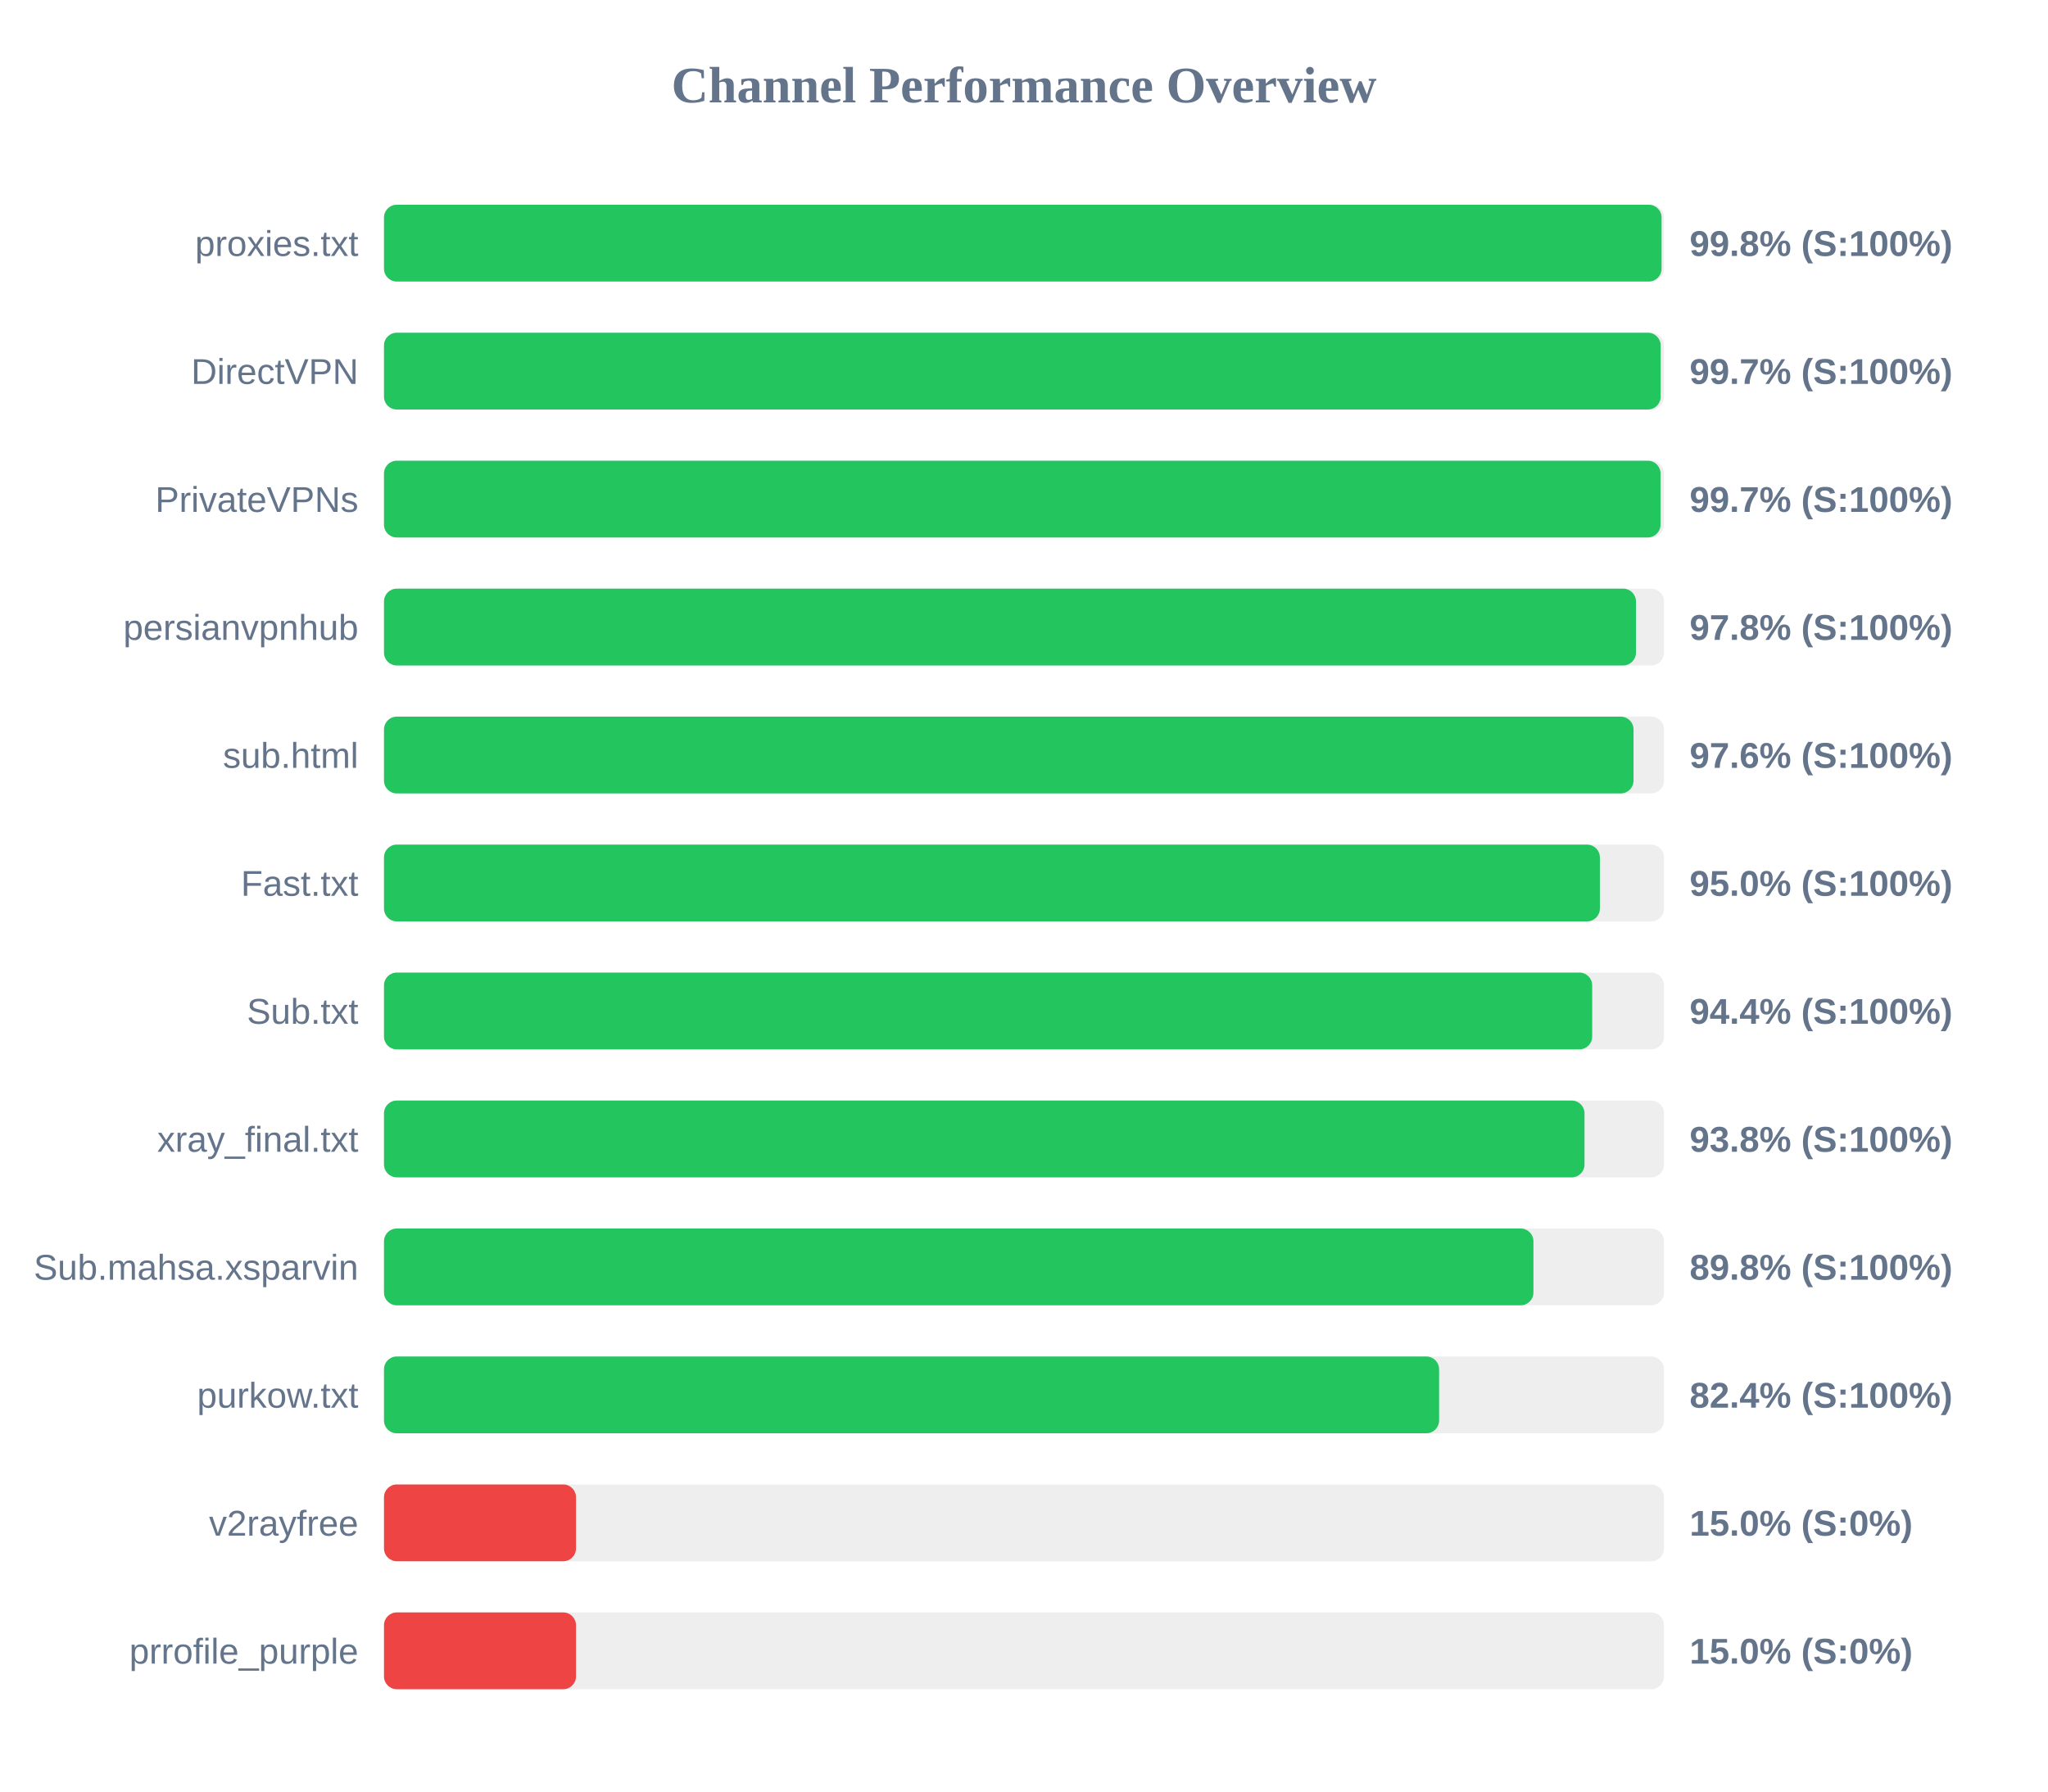
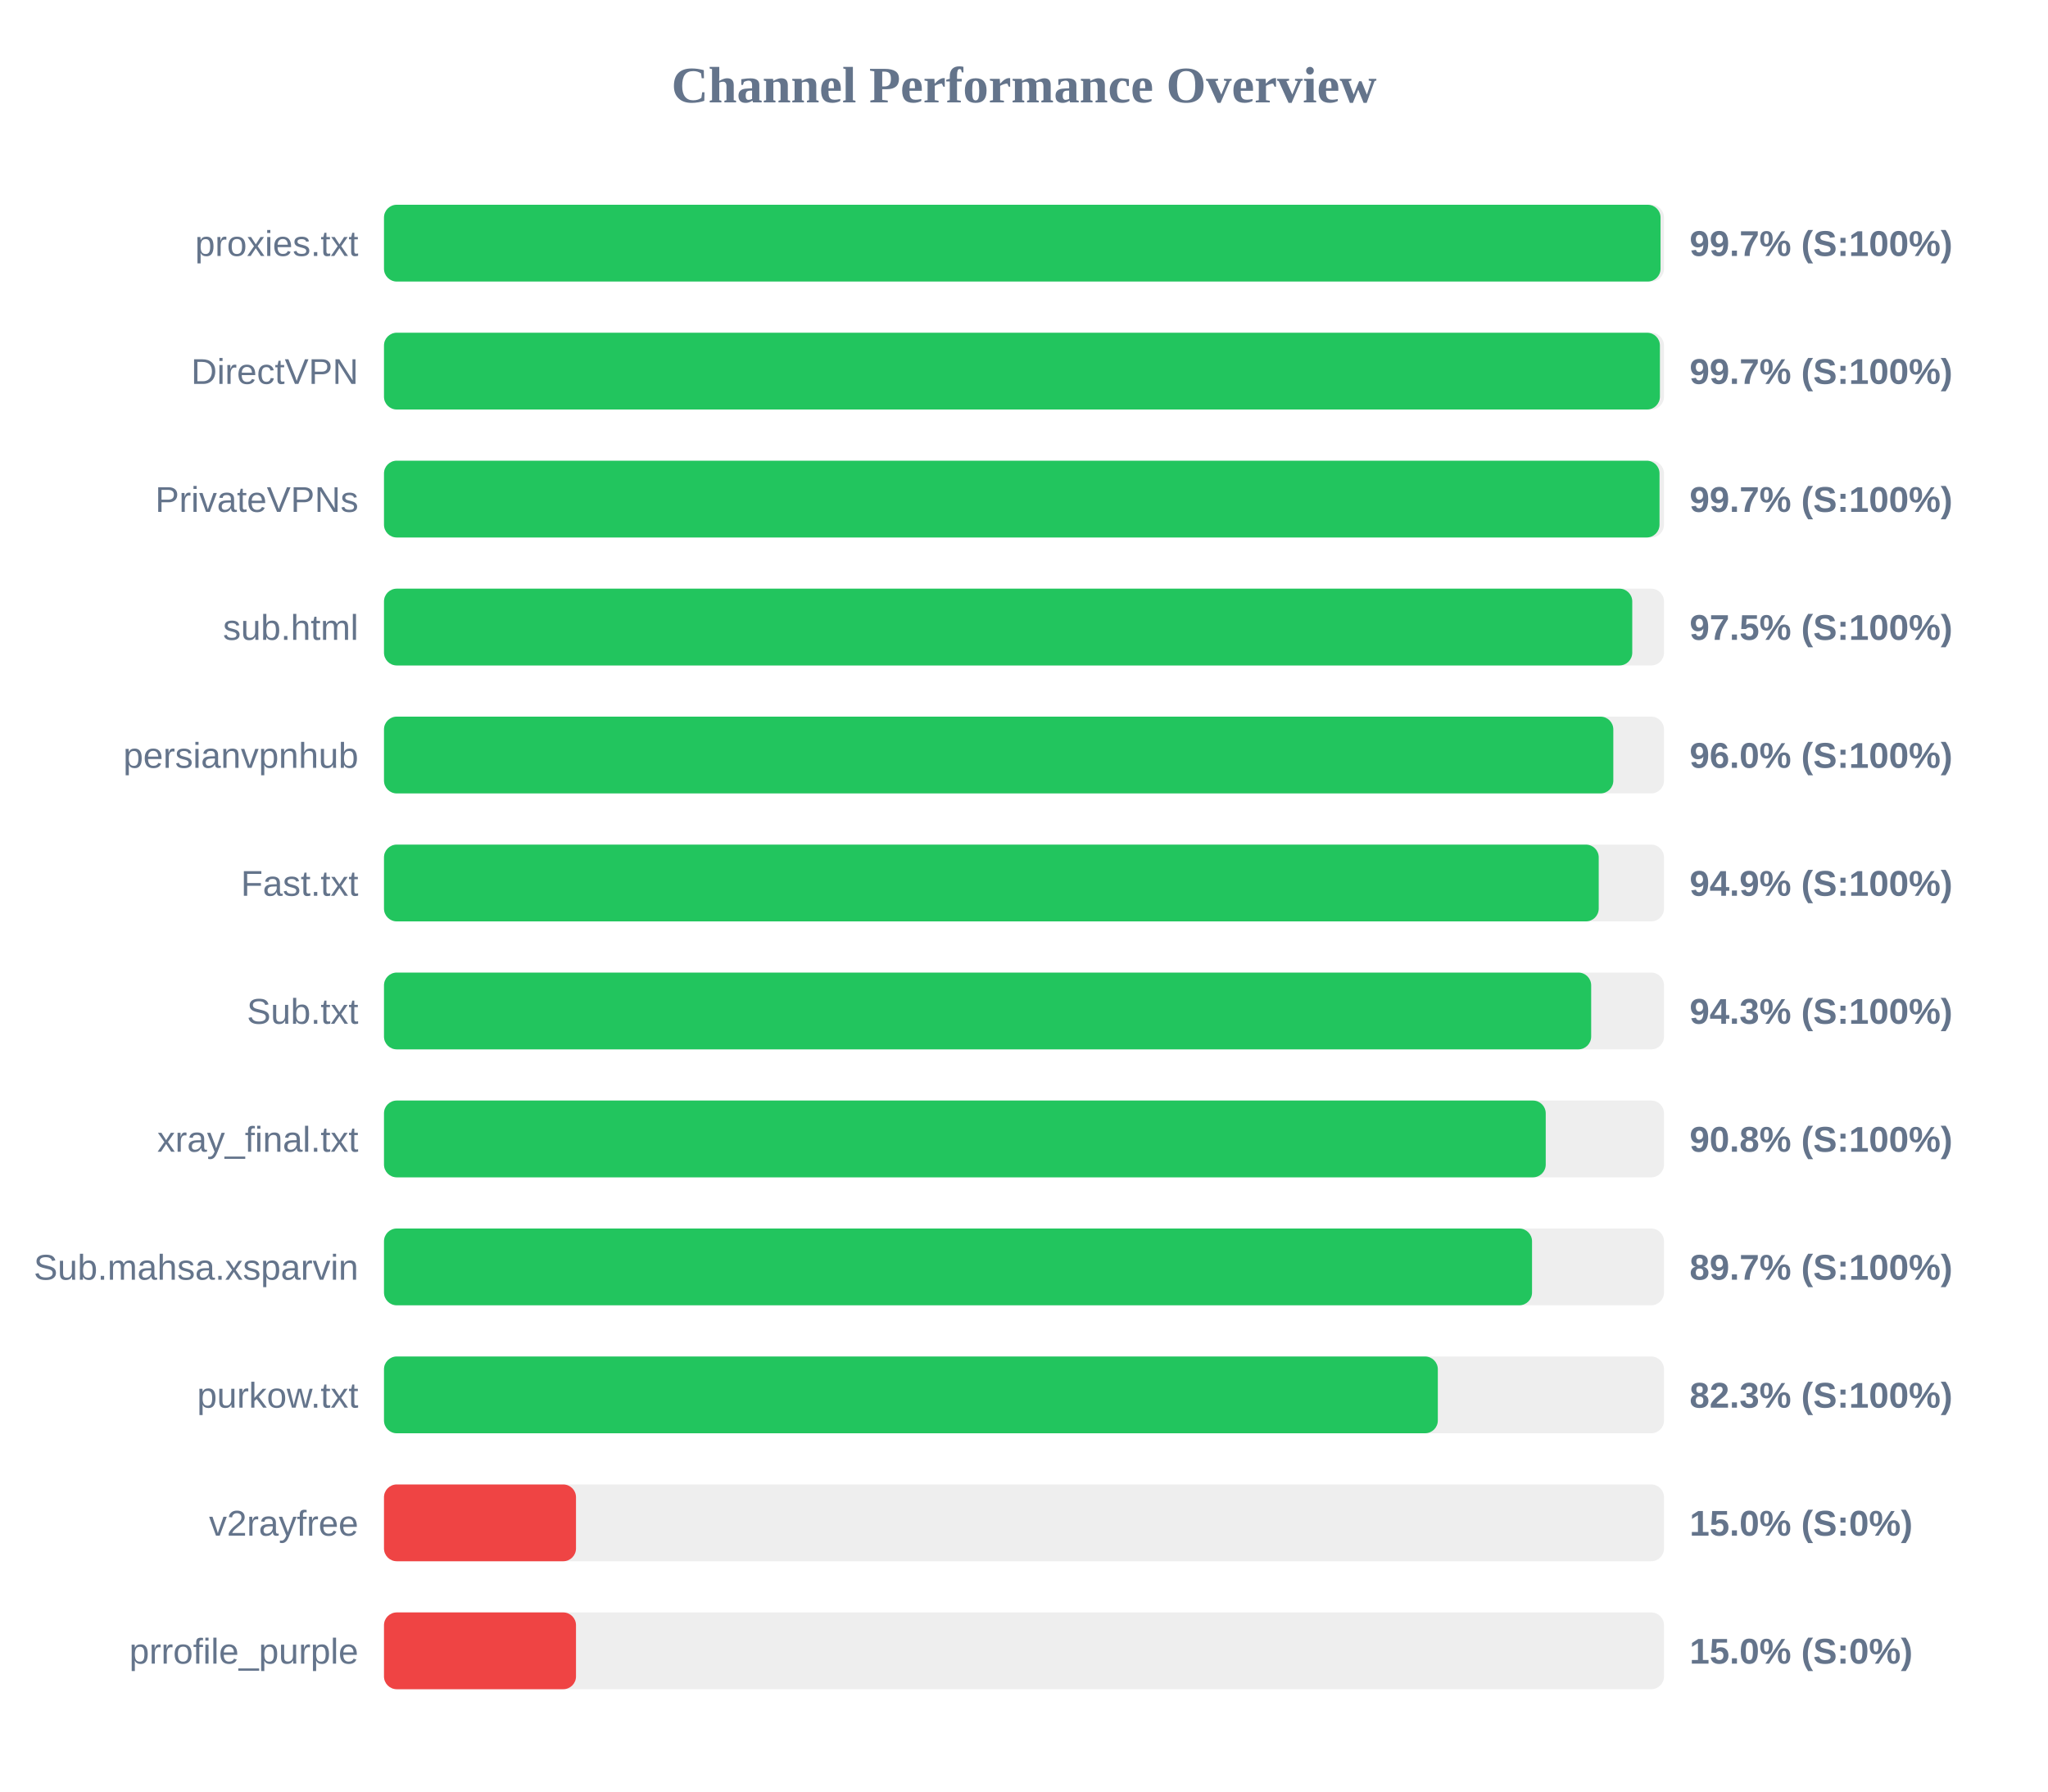
<svg xmlns="http://www.w3.org/2000/svg" width="800" height="700" version="1.1">
  <style>
        .row { font: 14px Arial; fill: #64748b; }
        .score { font: bold 14px Arial; fill: #64748b; }
    </style>
  <text x="400" y="40" text-anchor="middle" font-size="20px" font-weight="bold" fill="#64748b">Channel Performance Overview</text>
  <rect x="150" y="80" width="500" height="30" fill="#eee" rx="5" />
-   <rect x="150" y="80" width="499.05" height="30" fill="#22c55e" rx="5" />
+   <rect x="150" y="80" width="498.65" height="30" fill="#22c55e" rx="5" />
  <text x="140" y="100" text-anchor="end" class="row">proxies.txt</text>
-   <text x="660" y="100" text-anchor="start" class="score">99.8% (S:100%)</text>
+   <text x="660" y="100" text-anchor="start" class="score">99.7% (S:100%)</text>
  <rect x="150" y="130" width="500" height="30" fill="#eee" rx="5" />
-   <rect x="150" y="130" width="498.7" height="30" fill="#22c55e" rx="5" />
+   <rect x="150" y="130" width="498.4" height="30" fill="#22c55e" rx="5" />
  <text x="140" y="150" text-anchor="end" class="row">DirectVPN</text>
  <text x="660" y="150" text-anchor="start" class="score">99.7% (S:100%)</text>
  <rect x="150" y="180" width="500" height="30" fill="#eee" rx="5" />
-   <rect x="150" y="180" width="498.65" height="30" fill="#22c55e" rx="5" />
+   <rect x="150" y="180" width="498.25" height="30" fill="#22c55e" rx="5" />
  <text x="140" y="200" text-anchor="end" class="row">PrivateVPNs</text>
  <text x="660" y="200" text-anchor="start" class="score">99.7% (S:100%)</text>
  <rect x="150" y="230" width="500" height="30" fill="#eee" rx="5" />
-   <rect x="150" y="230" width="489.05" height="30" fill="#22c55e" rx="5" />
-   <text x="140" y="250" text-anchor="end" class="row">persianvpnhub</text>
-   <text x="660" y="250" text-anchor="start" class="score">97.8% (S:100%)</text>
+   <rect x="150" y="230" width="487.6" height="30" fill="#22c55e" rx="5" />
+   <text x="140" y="250" text-anchor="end" class="row">sub.html</text>
+   <text x="660" y="250" text-anchor="start" class="score">97.5% (S:100%)</text>
  <rect x="150" y="280" width="500" height="30" fill="#eee" rx="5" />
-   <rect x="150" y="280" width="488.1" height="30" fill="#22c55e" rx="5" />
-   <text x="140" y="300" text-anchor="end" class="row">sub.html</text>
-   <text x="660" y="300" text-anchor="start" class="score">97.6% (S:100%)</text>
+   <rect x="150" y="280" width="480.2" height="30" fill="#22c55e" rx="5" />
+   <text x="140" y="300" text-anchor="end" class="row">persianvpnhub</text>
+   <text x="660" y="300" text-anchor="start" class="score">96.0% (S:100%)</text>
  <rect x="150" y="330" width="500" height="30" fill="#eee" rx="5" />
-   <rect x="150" y="330" width="474.95" height="30" fill="#22c55e" rx="5" />
+   <rect x="150" y="330" width="474.5" height="30" fill="#22c55e" rx="5" />
  <text x="140" y="350" text-anchor="end" class="row">Fast.txt</text>
-   <text x="660" y="350" text-anchor="start" class="score">95.0% (S:100%)</text>
+   <text x="660" y="350" text-anchor="start" class="score">94.9% (S:100%)</text>
  <rect x="150" y="380" width="500" height="30" fill="#eee" rx="5" />
-   <rect x="150" y="380" width="471.95" height="30" fill="#22c55e" rx="5" />
+   <rect x="150" y="380" width="471.55" height="30" fill="#22c55e" rx="5" />
  <text x="140" y="400" text-anchor="end" class="row">Sub.txt</text>
-   <text x="660" y="400" text-anchor="start" class="score">94.4% (S:100%)</text>
+   <text x="660" y="400" text-anchor="start" class="score">94.3% (S:100%)</text>
  <rect x="150" y="430" width="500" height="30" fill="#eee" rx="5" />
-   <rect x="150" y="430" width="468.95" height="30" fill="#22c55e" rx="5" />
+   <rect x="150" y="430" width="453.8" height="30" fill="#22c55e" rx="5" />
  <text x="140" y="450" text-anchor="end" class="row">xray_final.txt</text>
-   <text x="660" y="450" text-anchor="start" class="score">93.8% (S:100%)</text>
+   <text x="660" y="450" text-anchor="start" class="score">90.8% (S:100%)</text>
  <rect x="150" y="480" width="500" height="30" fill="#eee" rx="5" />
-   <rect x="150" y="480" width="449.0" height="30" fill="#22c55e" rx="5" />
+   <rect x="150" y="480" width="448.45" height="30" fill="#22c55e" rx="5" />
  <text x="140" y="500" text-anchor="end" class="row">Sub.mahsa.xsparvin</text>
-   <text x="660" y="500" text-anchor="start" class="score">89.8% (S:100%)</text>
+   <text x="660" y="500" text-anchor="start" class="score">89.7% (S:100%)</text>
  <rect x="150" y="530" width="500" height="30" fill="#eee" rx="5" />
-   <rect x="150" y="530" width="412.15" height="30" fill="#22c55e" rx="5" />
+   <rect x="150" y="530" width="411.65" height="30" fill="#22c55e" rx="5" />
  <text x="140" y="550" text-anchor="end" class="row">purkow.txt</text>
-   <text x="660" y="550" text-anchor="start" class="score">82.4% (S:100%)</text>
+   <text x="660" y="550" text-anchor="start" class="score">82.3% (S:100%)</text>
  <rect x="150" y="580" width="500" height="30" fill="#eee" rx="5" />
  <rect x="150" y="580" width="75.0" height="30" fill="#ef4444" rx="5" />
  <text x="140" y="600" text-anchor="end" class="row">v2rayfree</text>
  <text x="660" y="600" text-anchor="start" class="score">15.0% (S:0%)</text>
  <rect x="150" y="630" width="500" height="30" fill="#eee" rx="5" />
  <rect x="150" y="630" width="75.0" height="30" fill="#ef4444" rx="5" />
  <text x="140" y="650" text-anchor="end" class="row">prrofile_purple</text>
  <text x="660" y="650" text-anchor="start" class="score">15.0% (S:0%)</text>
</svg>
